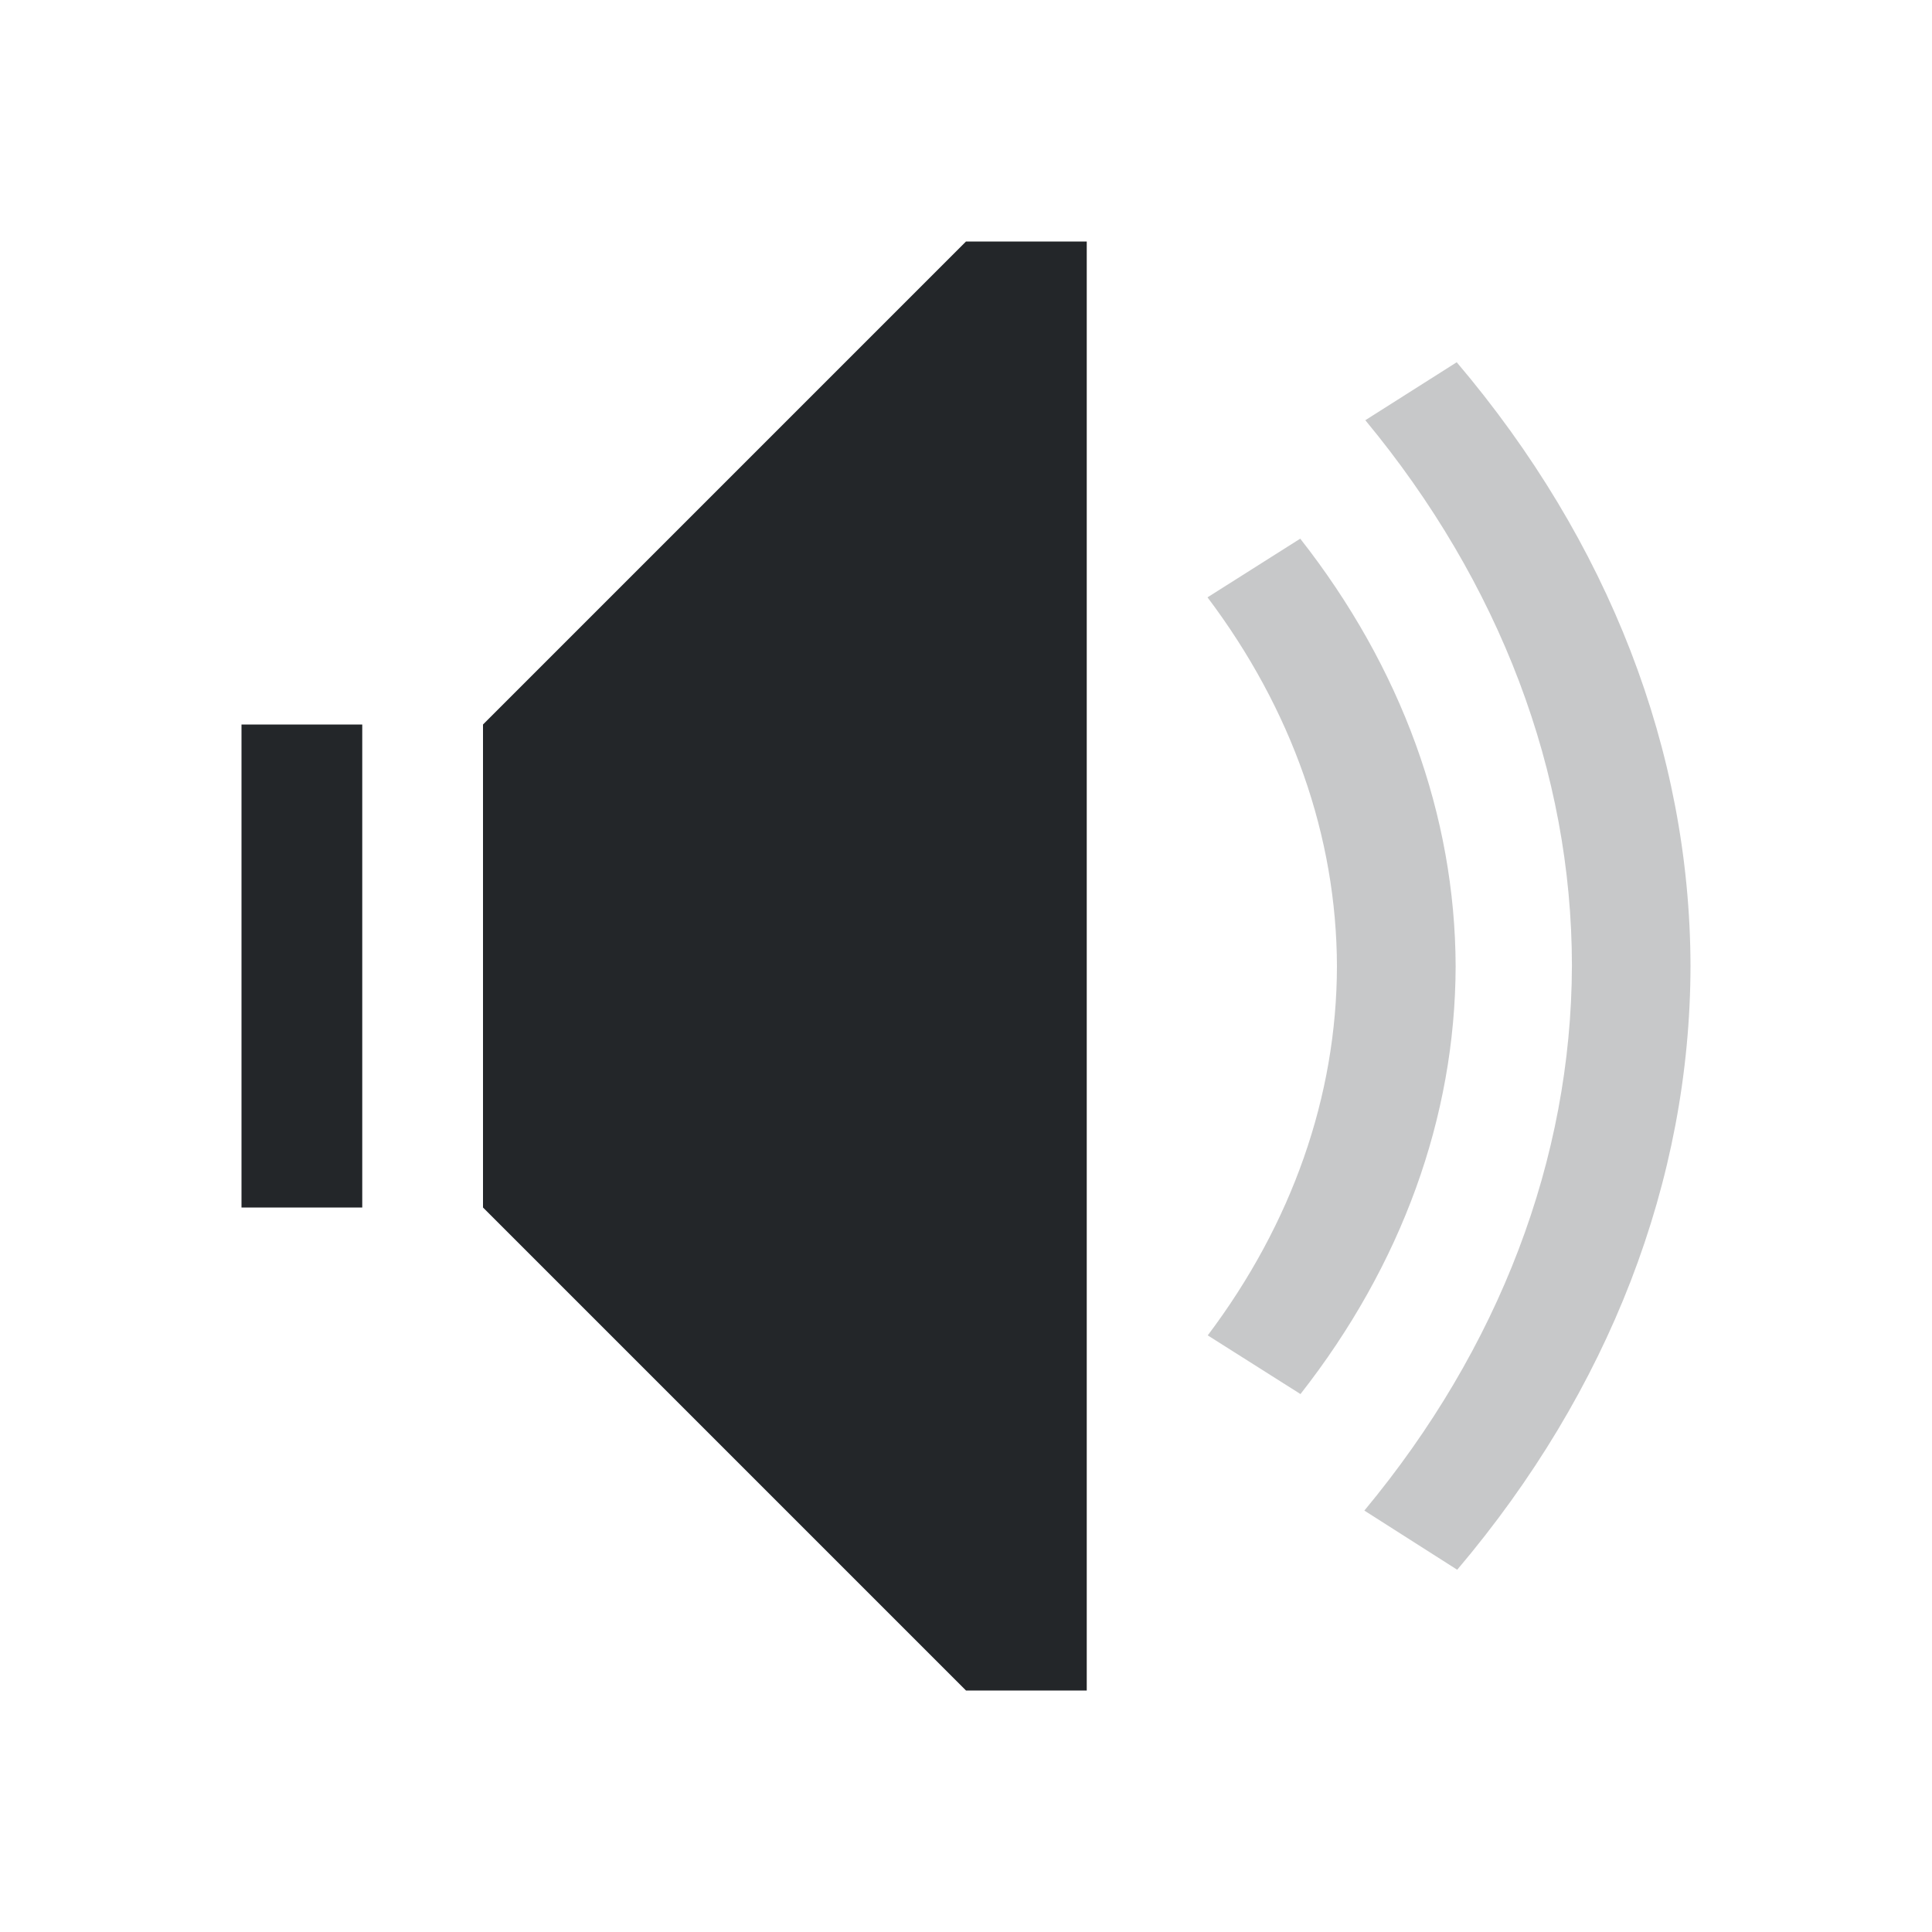
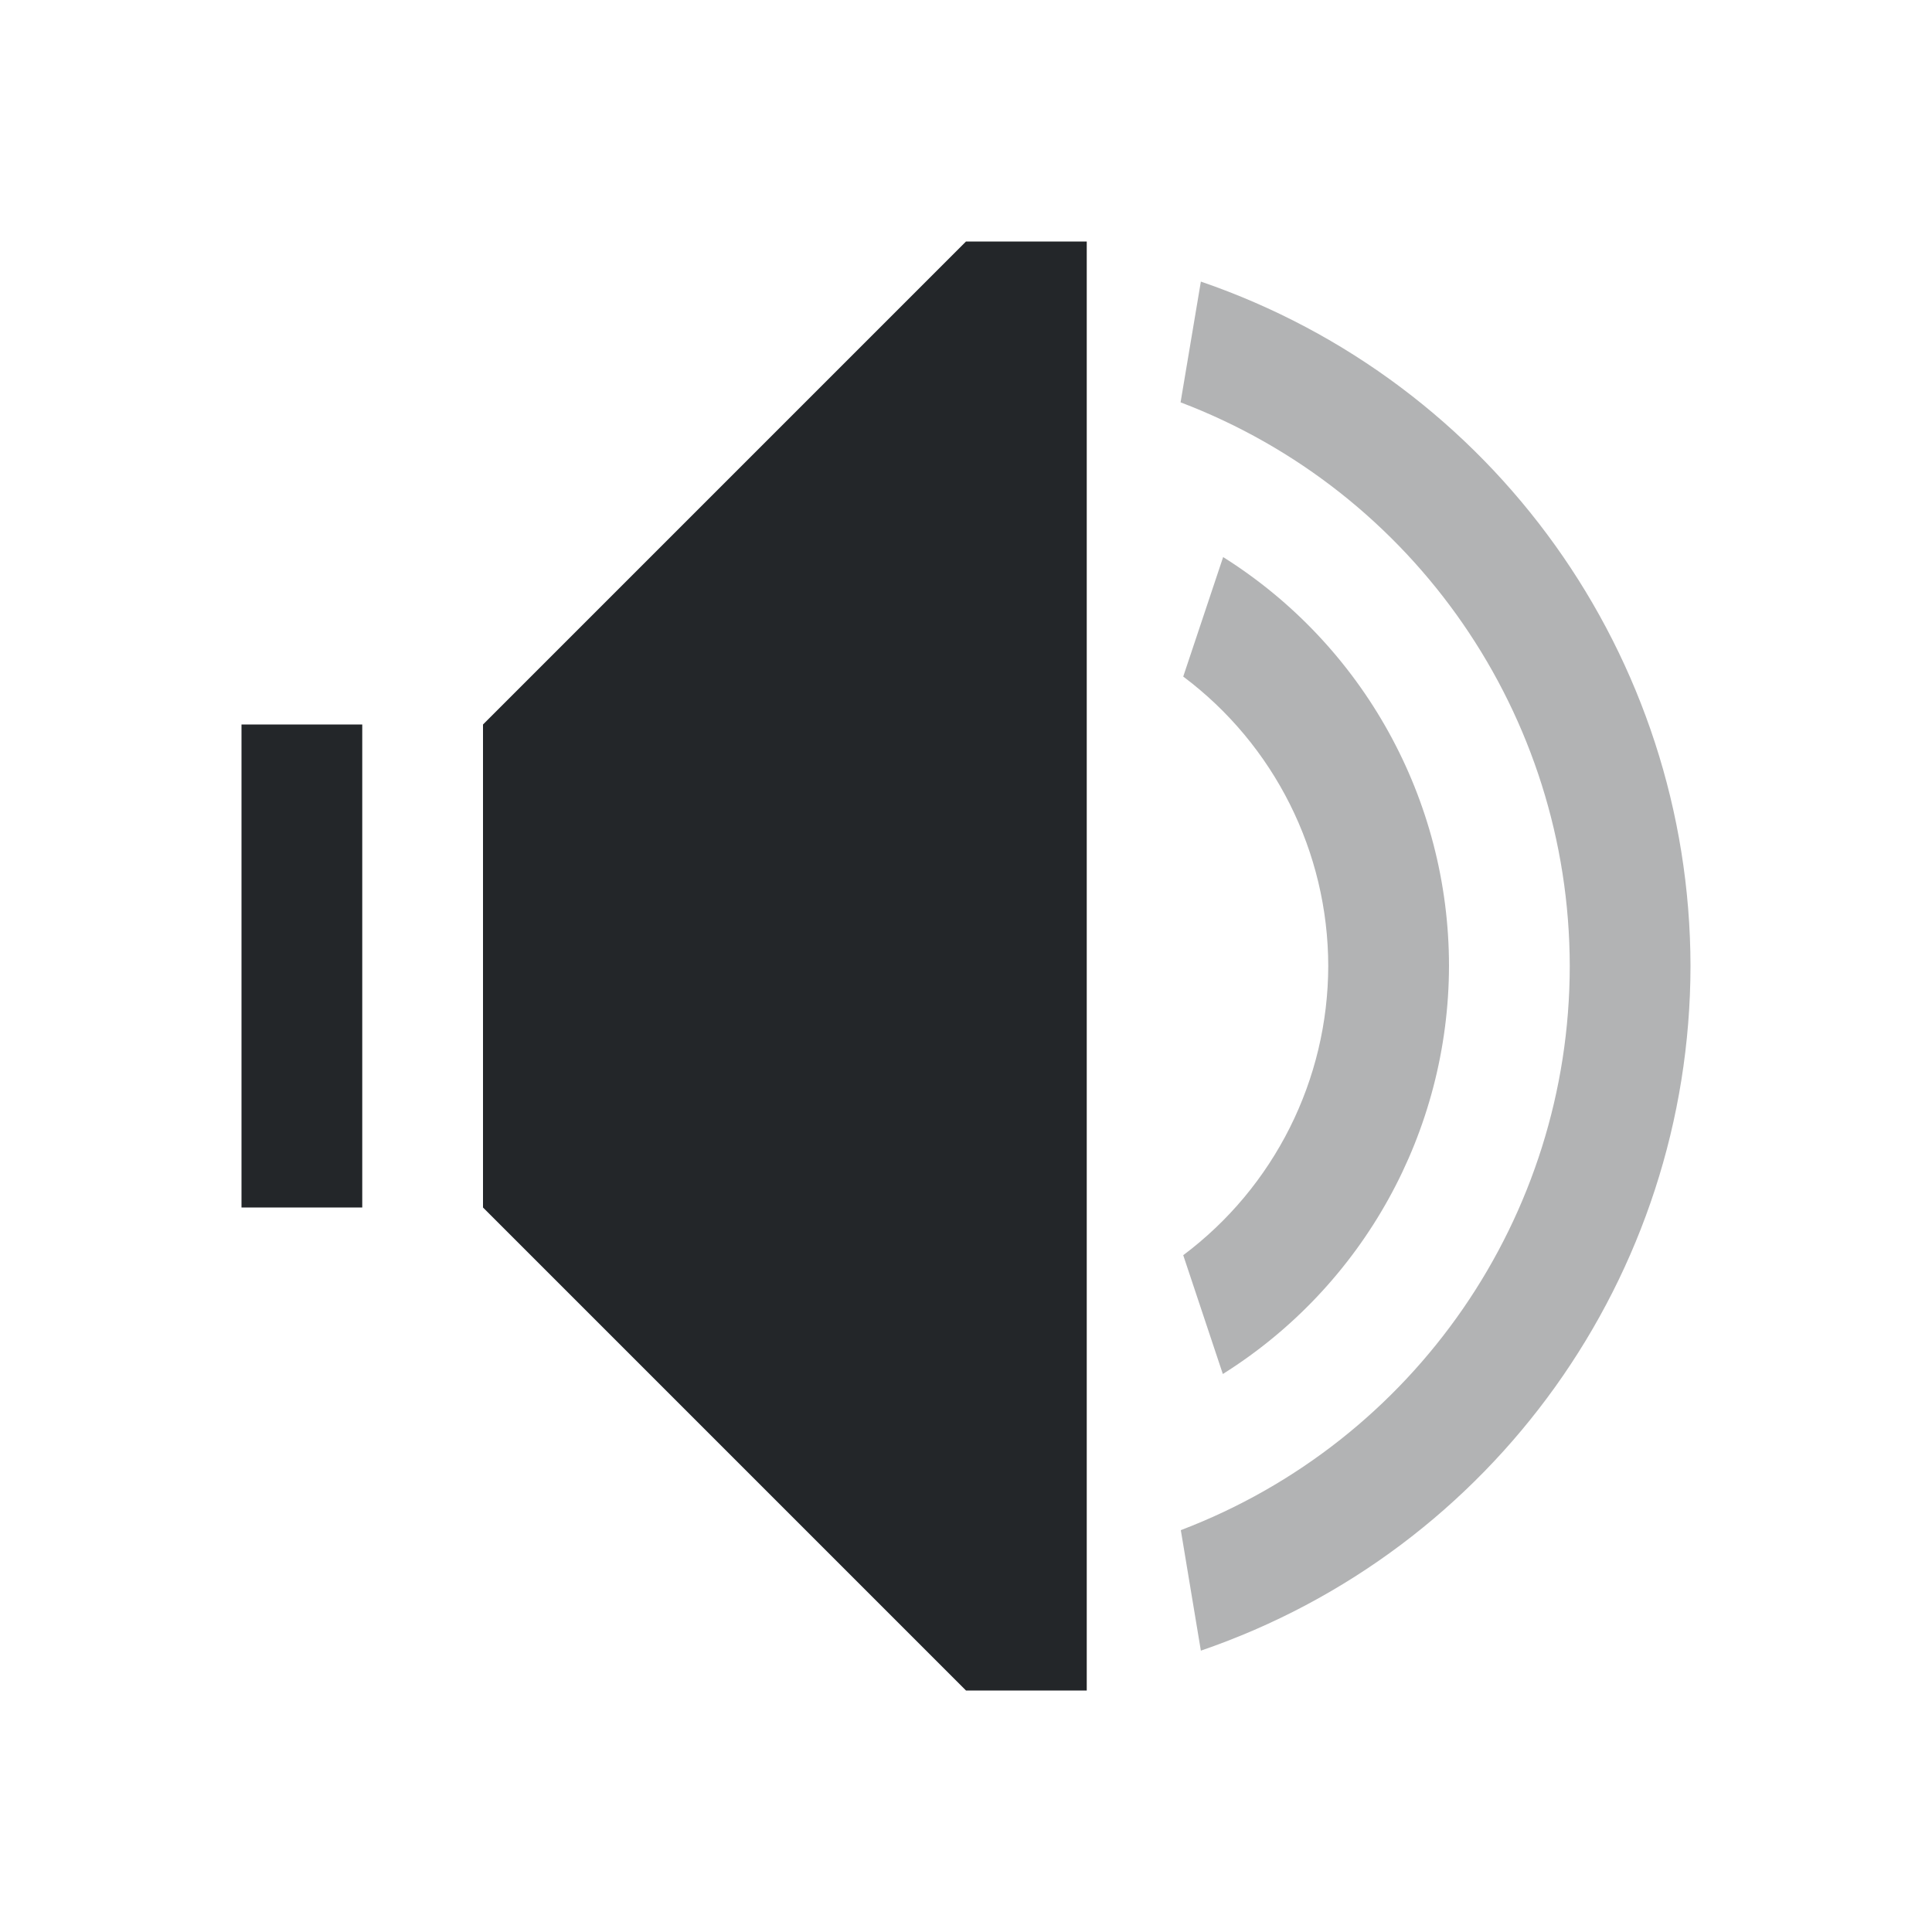
<svg xmlns="http://www.w3.org/2000/svg" viewBox="0 0 16 16">
-   <defs id="defs3051">
-     <style type="text/css" id="current-color-scheme">
-       .ColorScheme-Text {
-         color:#232629;
-       }
-       </style>
-   </defs>
-   <path style="fill:currentColor;fill-opacity:1;stroke:none" d="M 8,2 4,6 4,10 8,14 9,14 9,2 8,2 Z M 2,6 2,10 3,10 3,6 2,6 Z" class="ColorScheme-Text" />
-   <path style="fill:currentColor;fill-opacity:0.25;stroke:none" d="M 12.064 3 L 11.307 3.48 C 12.423 4.828 13.017 6.396 13.018 7.998 C 13.013 9.598 12.417 11.164 11.299 12.51 L 12.068 13 C 13.327 11.514 13.998 9.775 14 7.998 C 13.996 6.222 13.324 4.485 12.064 3 z M 10.768 4.461 L 10 4.947 C 10.699 5.874 11.069 6.928 11.072 8.002 C 11.07 9.076 10.701 10.131 10.002 11.059 L 10.77 11.545 C 11.607 10.477 12.052 9.252 12.055 8.002 C 12.051 6.753 11.606 5.528 10.768 4.461 z " class="ColorScheme-Text" />
+   <style id="current-color-scheme" type="text/css">
+         .ColorScheme-Text {
+             color:#232629;
+         }
+     </style>
+   <g class="ColorScheme-Text" fill="currentColor">
+     <path d="m8 2-4 4v4l4 4h1v-12z" />
+     <path d="m2 6v4h1v-4z" />
+     <path d="m10.129 4.615-.33.988a3 3 0 0 1 1.201 2.396 3 3 0 0 1 -1.201 2.396l.328.984a4 4 0 0 0 1.873-3.381 4 4 0 0 0 -1.871-3.385z" opacity=".35" />
+     <path d="m9.945 2.332-.168 1a5 5 0 0 1 3.223 4.668 5 5 0 0 1 -3.221 4.672l.166.998a6 6 0 0 0 4.055-5.67 6 6 0 0 0 -4.055-5.668z" opacity=".35" />
+   </g>
</svg>
